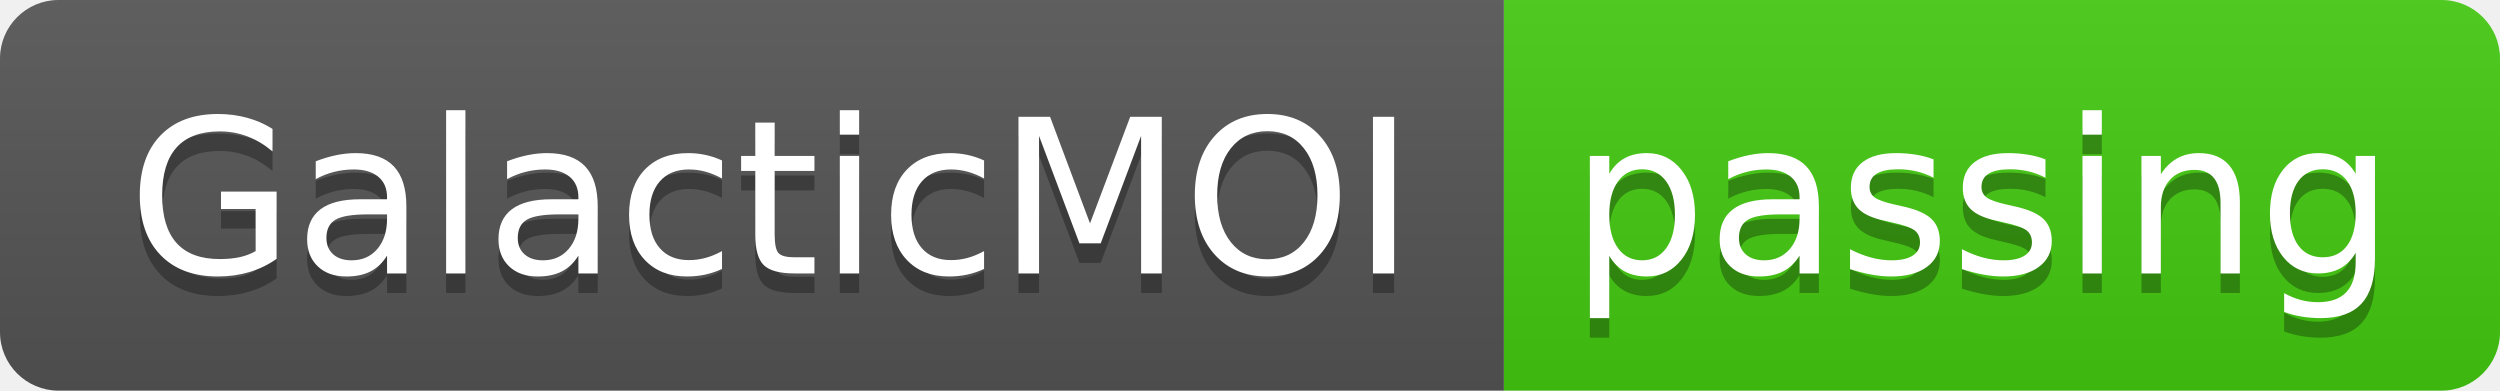
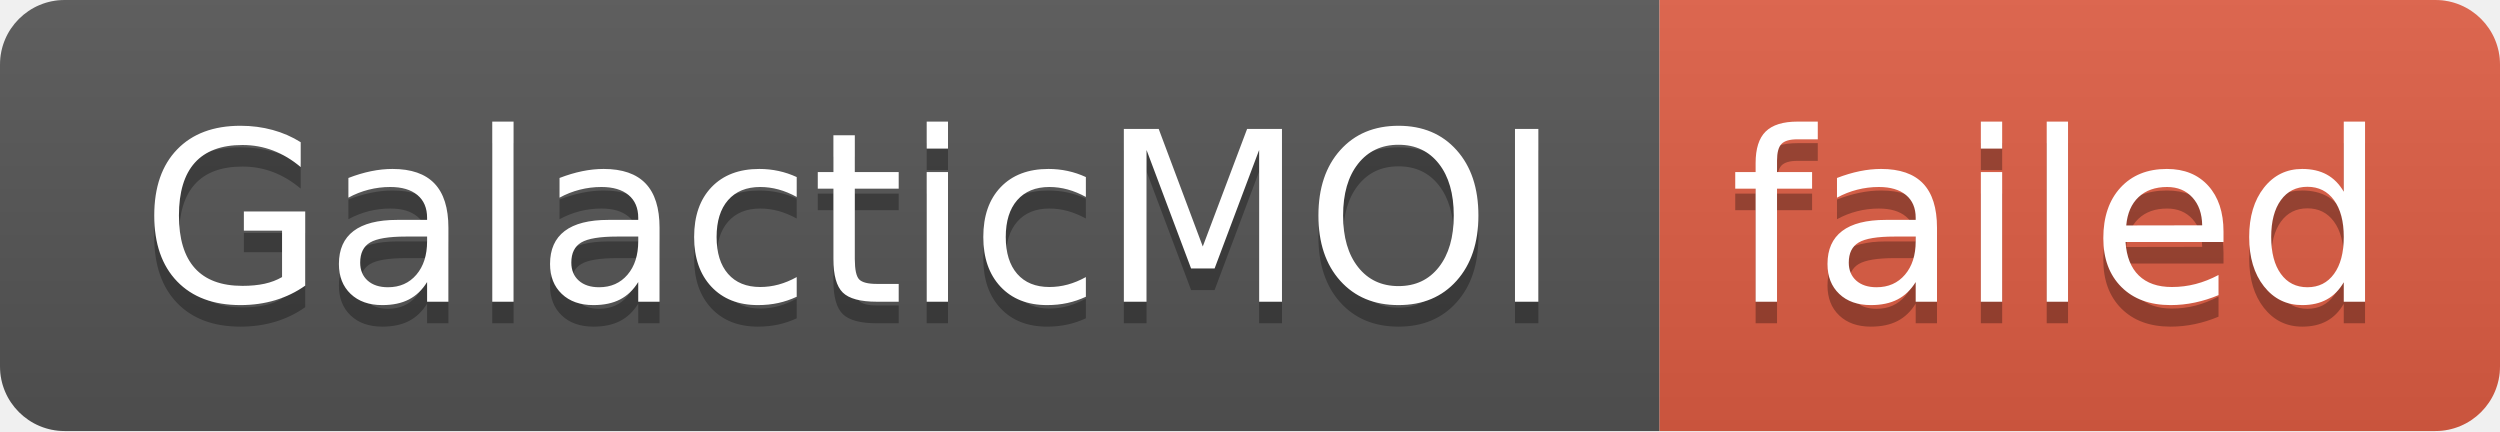
- <svg xmlns="http://www.w3.org/2000/svg" width="128" height="20" role="img" aria-label="GalacticMOI: passing">
+ <svg xmlns="http://www.w3.org/2000/svg" width="116" height="20" role="img" aria-label="GalacticMOI: failed">
  <linearGradient id="s" x2="0" y2="100%">
    <stop offset="0" stop-color="#bbb" stop-opacity=".1" />
    <stop offset="1" stop-opacity=".1" />
  </linearGradient>
  <clipPath id="r">
-     <rect width="128" height="20" rx="3" fill="#fff" />
+     <rect width="116" height="20" rx="3" fill="#fff" />
  </clipPath>
  <g clip-path="url(#r)">
    <rect width="77" height="20" fill="#555" />
-     <rect x="77" width="51" height="20" fill="#4c1" />
-     <rect width="128" height="20" fill="url(#s)" />
+     <rect x="77" width="39" height="20" fill="#e05d44" />
+     <rect width="116" height="20" fill="url(#s)" />
  </g>
  <g fill="#fff" text-anchor="middle" font-family="Verdana,Geneva,DejaVu Sans,sans-serif" text-rendering="geometricPrecision" font-size="110">
    <text aria-hidden="true" x="395" y="150" fill="#010101" fill-opacity=".3" transform="scale(.1)" textLength="670">GalacticMOI</text>
    <text x="395" y="140" transform="scale(.1)" fill="#fff" textLength="670">GalacticMOI</text>
-     <text aria-hidden="true" x="1015" y="150" fill="#010101" fill-opacity=".3" transform="scale(.1)" textLength="410">passing</text>
-     <text x="1015" y="140" transform="scale(.1)" fill="#fff" textLength="410">passing</text>
+     <text aria-hidden="true" x="955" y="150" fill="#010101" fill-opacity=".3" transform="scale(.1)" textLength="290">failed</text>
+     <text x="955" y="140" transform="scale(.1)" fill="#fff" textLength="290">failed</text>
  </g>
</svg>
